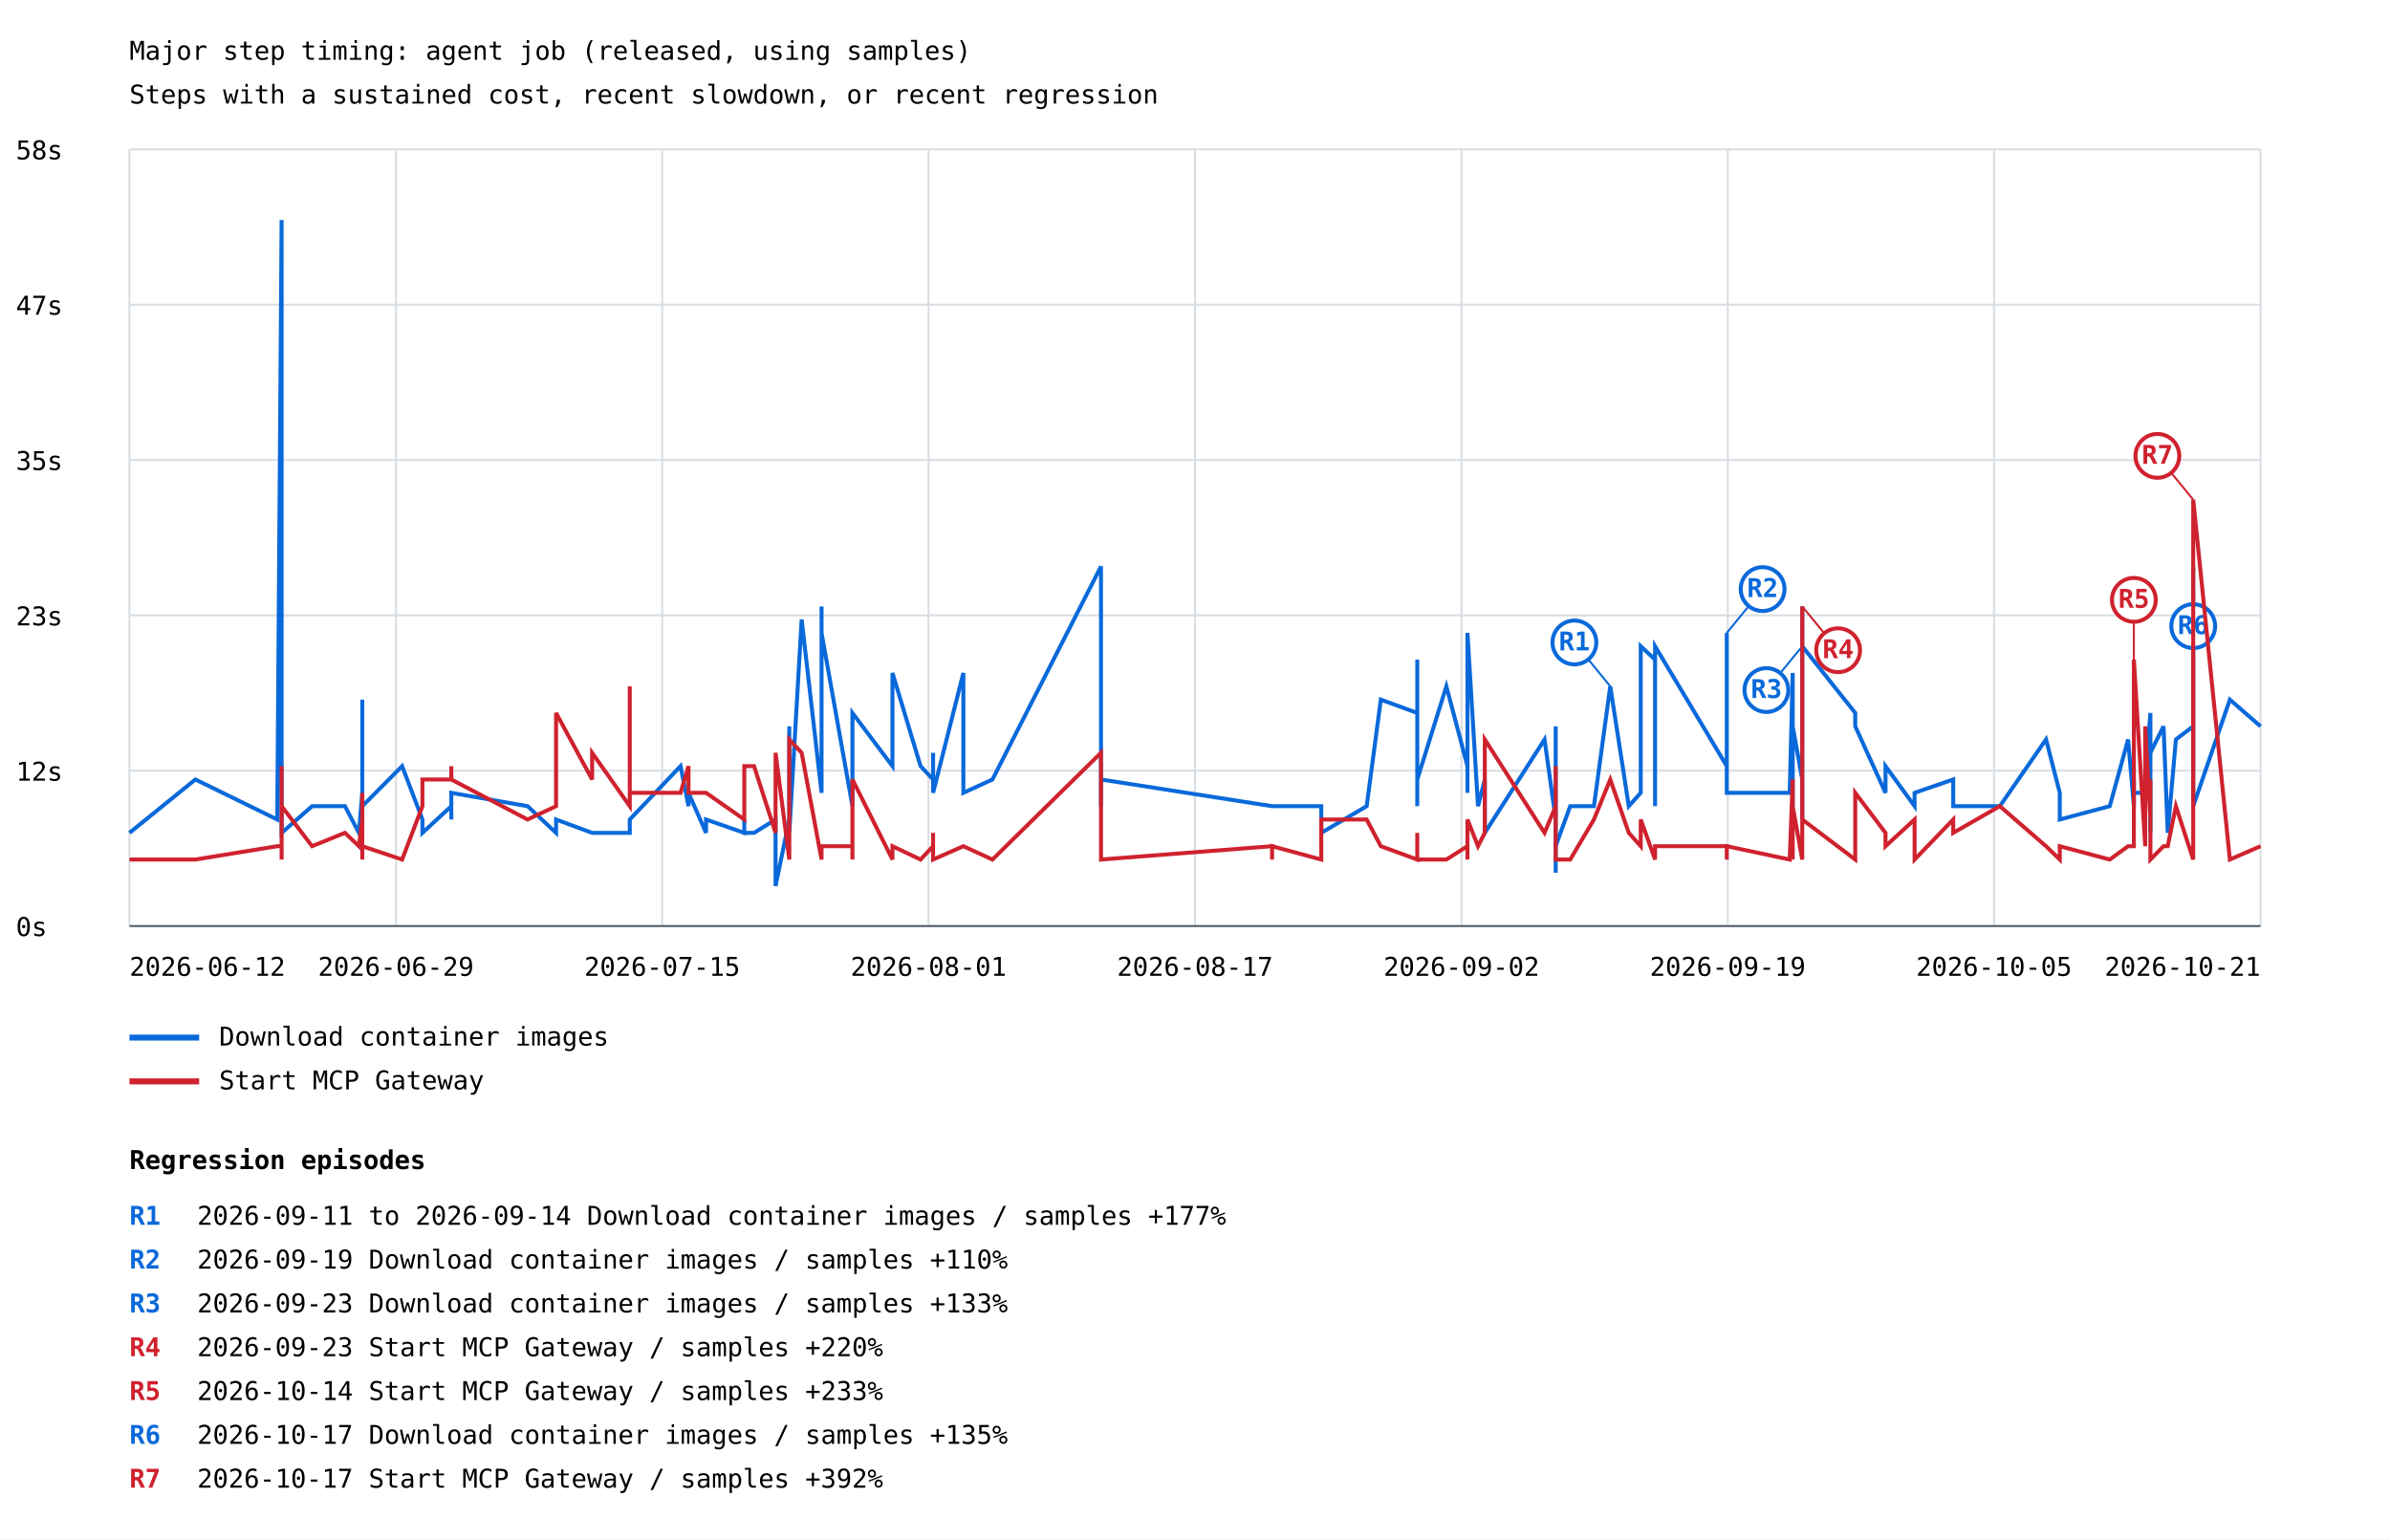
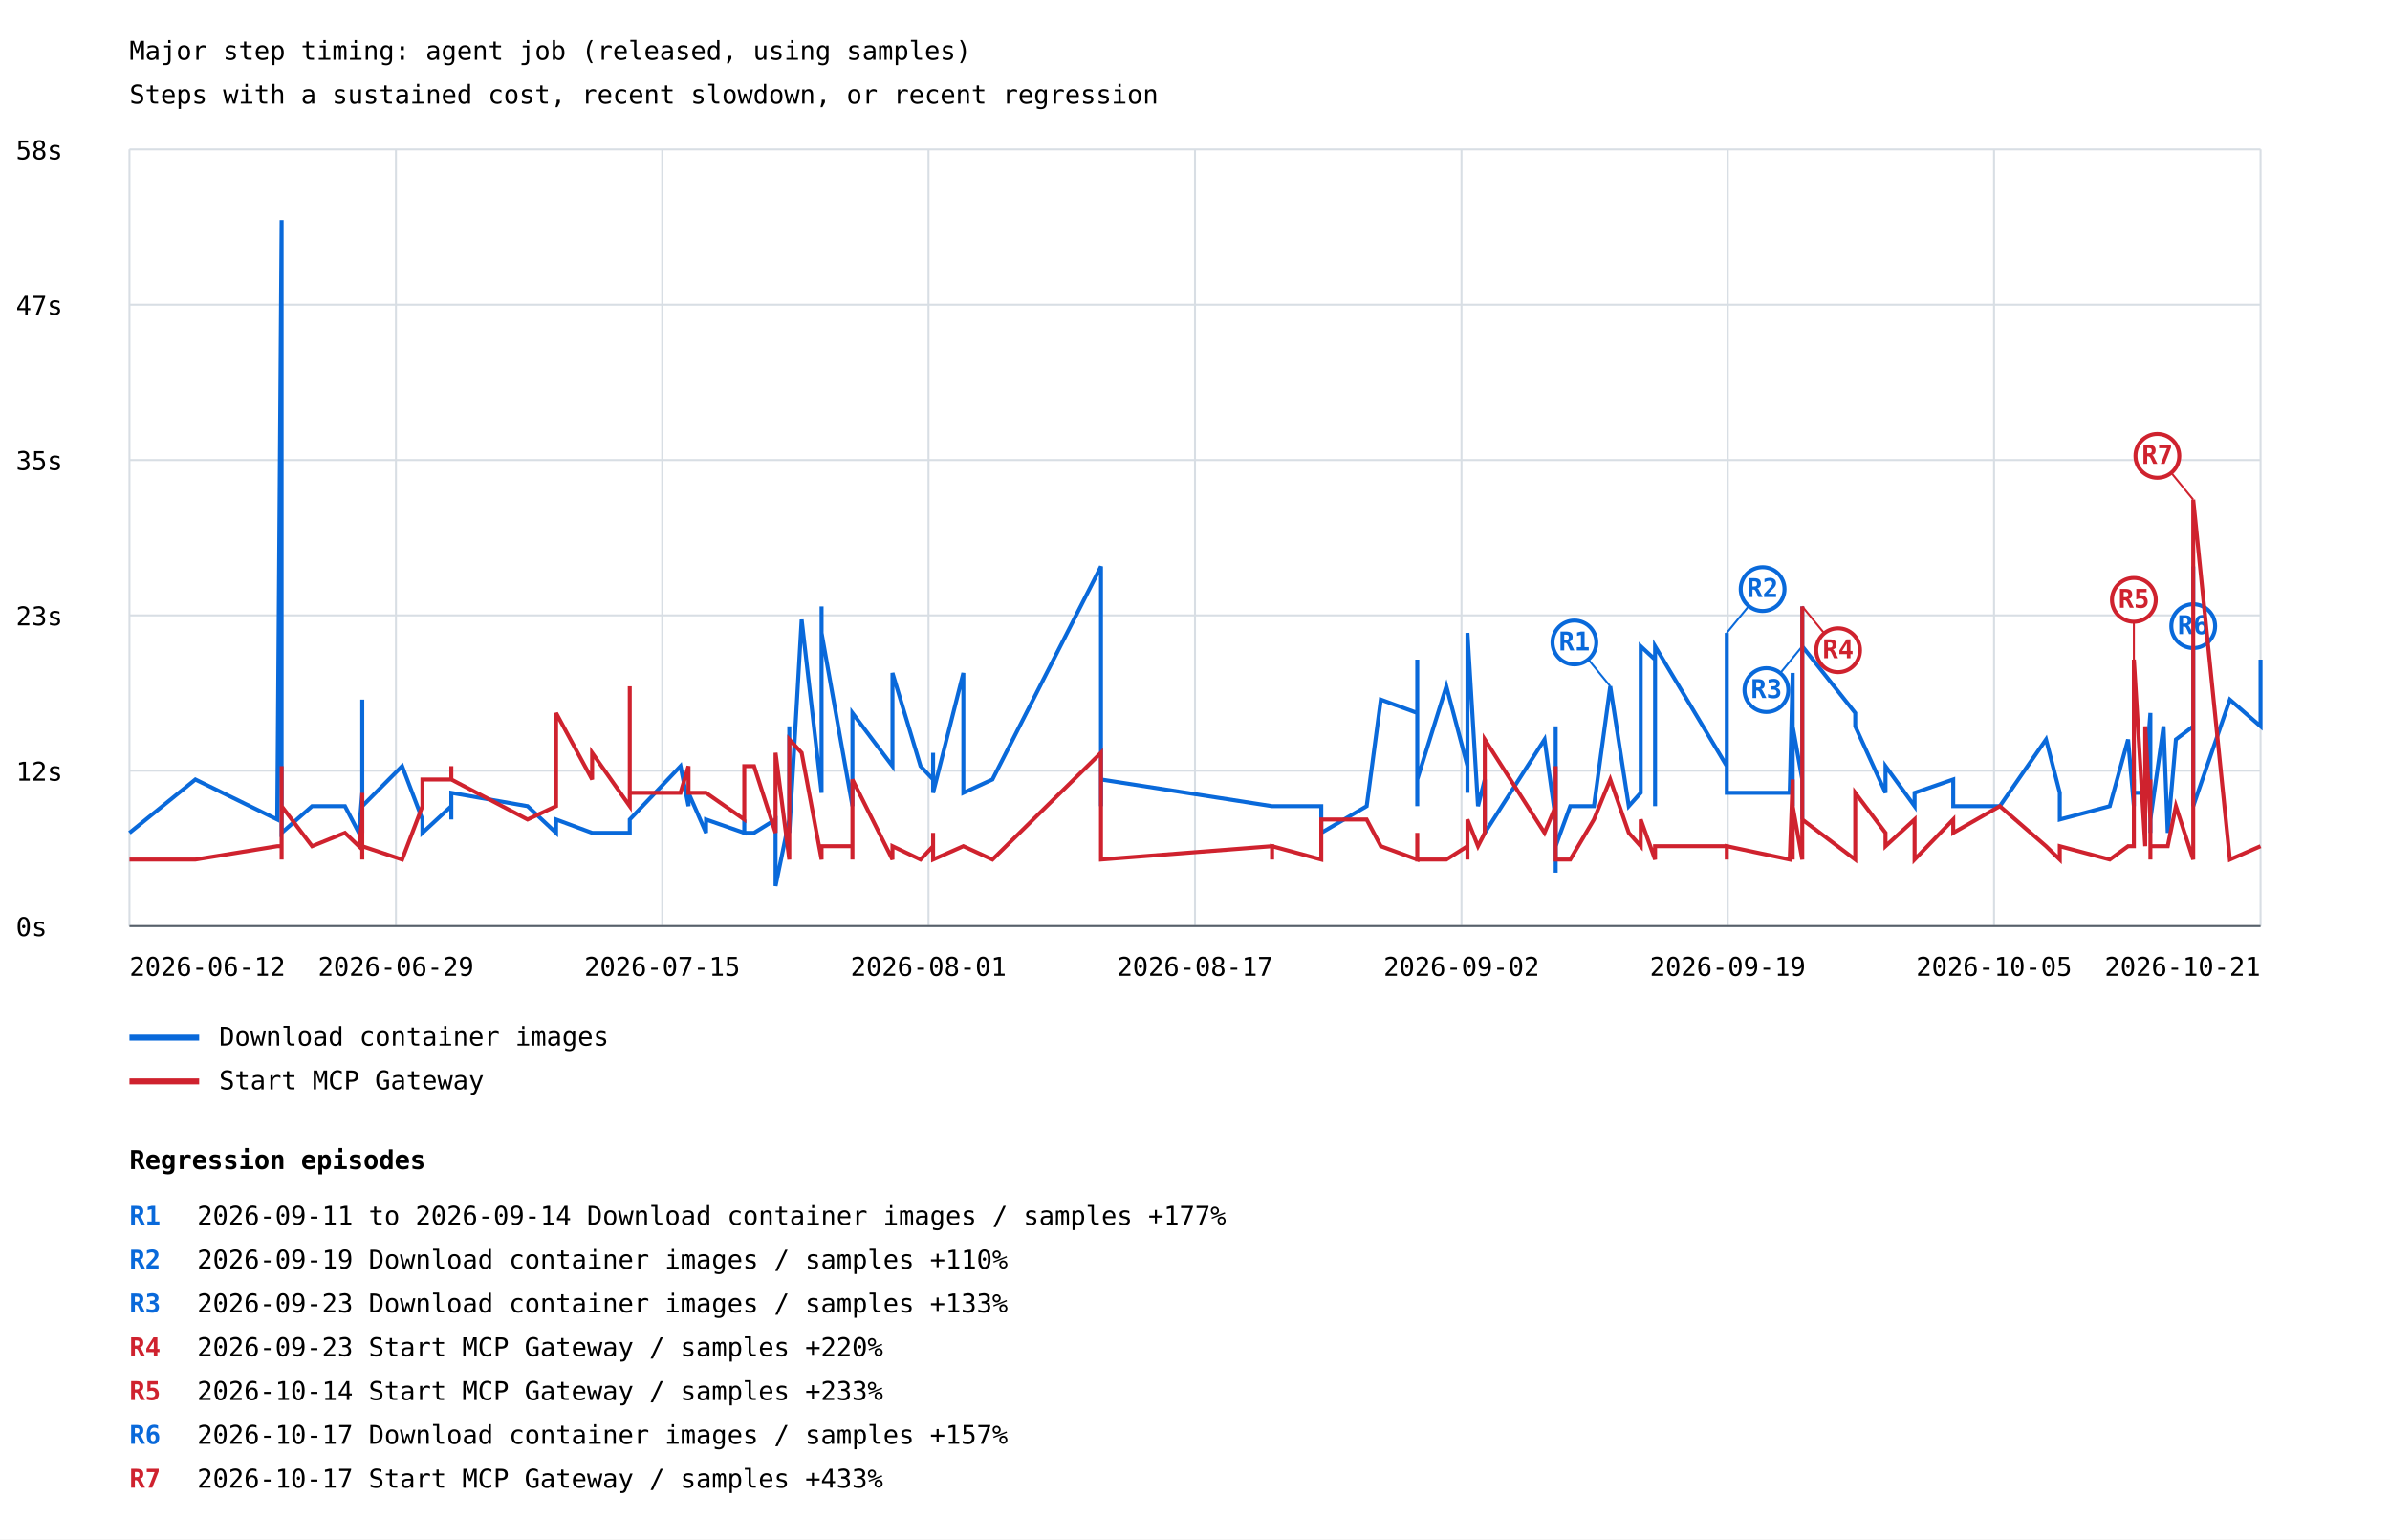
<svg xmlns="http://www.w3.org/2000/svg" width="1200" height="773" viewBox="0 0 1200 773">
  <rect width="100%" height="100%" fill="white" />
  <style>text{font-family:ui-monospace,monospace;font-size:13px}.axis{stroke:#57606a;stroke-width:1}.grid{stroke:#d8dee4;stroke-width:1}</style>
  <text x="65" y="30" font-size="20">Major step timing: agent job (released, using samples)</text>
  <text x="65" y="52">Steps with a sustained cost, recent slowdown, or recent regression</text>
  <line class="grid" x1="65" y1="465.0" x2="1135" y2="465.0" />
  <text x="8" y="470.0">0s</text>
  <line class="grid" x1="65" y1="387.0" x2="1135" y2="387.0" />
  <text x="8" y="392.0">12s</text>
  <line class="grid" x1="65" y1="309.0" x2="1135" y2="309.0" />
  <text x="8" y="314.0">23s</text>
  <line class="grid" x1="65" y1="231.0" x2="1135" y2="231.0" />
  <text x="8" y="236.0">35s</text>
  <line class="grid" x1="65" y1="153.0" x2="1135" y2="153.0" />
  <text x="8" y="158.0">47s</text>
  <line class="grid" x1="65" y1="75.0" x2="1135" y2="75.0" />
  <text x="8" y="80.0">58s</text>
  <line class="grid" x1="65.0" y1="75" x2="65.0" y2="465" />
  <line class="grid" x1="198.8" y1="75" x2="198.8" y2="465" />
  <line class="grid" x1="332.5" y1="75" x2="332.5" y2="465" />
  <line class="grid" x1="466.2" y1="75" x2="466.2" y2="465" />
  <line class="grid" x1="600.0" y1="75" x2="600.0" y2="465" />
  <line class="grid" x1="733.8" y1="75" x2="733.8" y2="465" />
  <line class="grid" x1="867.5" y1="75" x2="867.5" y2="465" />
  <line class="grid" x1="1001.2" y1="75" x2="1001.2" y2="465" />
  <line class="grid" x1="1135.0" y1="75" x2="1135.0" y2="465" />
-   <polyline points="65.0,418.2 98.1,391.4 139.2,411.5 141.4,110.5 141.4,378.0 141.4,404.8 141.4,418.2 141.4,411.5 141.4,378.0 141.4,418.2 156.7,404.8 173.2,404.8 180.2,418.2 181.9,398.1 181.9,351.3 181.9,411.5 181.9,411.5 181.9,411.5 181.9,411.5 181.9,398.1 181.9,404.8 181.9,418.2 181.9,404.8 181.9,398.1 181.9,404.8 181.9,404.8 181.9,418.2 181.9,411.5 181.9,404.8 181.9,411.5 181.9,404.8 181.9,411.5 181.9,391.4 181.9,404.8 201.9,384.7 212.1,411.5 212.1,418.2 226.6,404.8 226.6,411.5 226.6,404.8 226.6,398.1 264.9,404.8 279.2,418.2 279.2,411.5 279.2,411.5 297.3,418.2 297.3,418.2 316.2,418.2 316.2,411.5 316.2,411.5 341.7,384.7 345.7,404.8 345.7,398.1 354.5,418.2 354.5,411.5 373.7,418.2 373.7,411.5 373.7,418.2 378.6,418.2 389.4,411.5 389.4,444.9 396.3,411.5 396.3,364.7 396.3,411.5 396.3,411.5 396.3,418.2 402.5,311.1 412.5,398.1 412.5,304.5 412.5,391.4 412.5,317.8 428.0,404.8 428.0,384.7 428.0,398.1 428.0,371.3 428.0,391.4 428.0,398.1 428.0,398.1 428.0,358.0 448.1,384.7 448.1,337.9 462.2,384.7 468.5,391.4 468.5,378.0 468.5,398.1 483.7,337.9 483.7,398.1 498.3,391.4 552.8,284.4 552.8,398.1 552.8,398.1 552.8,398.1 552.8,398.1 552.8,404.8 552.8,398.1 552.8,391.4 638.7,404.8 638.7,404.8 638.7,404.8 663.4,404.8 663.4,418.2 686.2,404.8 693.3,351.3 711.6,358.0 711.6,331.2 711.6,404.8 711.6,337.9 711.6,391.4 726.2,344.6 736.8,384.7 736.8,398.1 736.8,391.4 736.8,398.1 736.8,317.8 742.1,404.8 745.5,391.4 745.5,418.2 775.5,371.3 781.1,411.5 781.1,424.9 781.1,438.2 781.1,431.6 781.1,431.6 781.1,438.2 781.1,438.2 781.1,431.6 781.1,424.9 781.1,371.3 781.1,424.9 781.1,364.7 781.1,424.9 783.5,418.2 788.4,404.8 800.3,404.8 808.5,344.6 817.8,404.8 823.8,398.1 823.8,324.5 831.0,331.2 831.0,404.8 831.0,398.1 831.0,398.1 831.0,391.4 831.0,324.5 867.0,384.7 867.0,317.8 867.0,391.4 867.0,398.1 898.6,398.1 900.1,337.9 900.1,404.8 900.1,364.7 904.9,391.4 904.9,398.1 904.9,337.9 904.9,364.7 904.9,404.8 904.9,404.8 904.9,391.4 904.9,304.5 904.9,358.0 904.9,411.5 904.9,411.5 904.9,404.8 904.9,404.8 904.9,404.8 904.9,344.6 904.9,411.5 904.9,404.8 904.9,391.4 904.9,391.4 904.9,324.5 931.5,358.0 931.5,364.7 946.7,398.1 946.7,384.7 961.3,404.8 961.3,398.1 980.7,391.4 980.7,404.8 980.7,404.8 1004.1,404.8 1027.3,371.3 1034.2,398.1 1034.2,411.5 1059.3,404.8 1068.5,371.3 1071.4,404.8 1071.4,391.4 1071.4,398.1 1077.1,398.1 1077.1,391.4 1079.7,358.0 1079.7,398.1 1079.7,411.5 1079.7,411.5 1079.7,364.7 1079.7,418.2 1079.7,378.0 1086.3,364.7 1088.4,418.2 1092.5,371.3 1101.2,364.7 1101.2,284.4 1101.2,404.8 1119.6,351.3 1135.0,364.7" fill="none" stroke="#0969da" stroke-width="2" />
+   <polyline points="65.0,418.2 98.1,391.4 139.2,411.5 141.4,110.5 141.4,378.0 141.4,404.8 141.4,418.2 141.4,411.5 141.4,378.0 141.4,418.2 156.7,404.8 173.2,404.8 180.2,418.2 181.9,398.1 181.9,351.3 181.9,411.5 181.9,411.5 181.9,411.5 181.9,411.5 181.9,398.1 181.9,404.8 181.9,418.2 181.9,404.8 181.9,398.1 181.9,404.8 181.9,404.8 181.9,418.2 181.9,411.5 181.9,404.8 181.9,411.5 181.9,404.8 181.9,411.5 181.9,391.4 181.9,404.8 201.9,384.7 212.1,411.5 212.1,418.2 226.6,404.8 226.6,411.5 226.6,404.8 226.6,398.1 264.9,404.8 279.2,418.2 279.2,411.5 279.2,411.5 297.3,418.2 297.3,418.2 316.2,418.2 316.2,411.5 316.2,411.5 341.7,384.7 345.7,404.8 345.7,398.1 354.5,418.2 354.5,411.5 373.7,418.2 373.7,411.5 373.7,418.2 378.6,418.2 389.4,411.5 389.4,444.9 396.3,411.5 396.3,364.7 396.3,411.5 396.3,411.5 396.3,418.2 402.5,311.1 412.5,398.1 412.5,304.5 412.5,391.4 412.5,317.8 428.0,404.8 428.0,384.7 428.0,398.1 428.0,371.3 428.0,391.4 428.0,398.1 428.0,398.1 428.0,358.0 448.1,384.7 448.1,337.9 462.2,384.7 468.5,391.4 468.5,378.0 468.5,398.1 483.7,337.9 483.7,398.1 498.3,391.4 552.8,284.4 552.8,398.1 552.8,398.1 552.8,398.1 552.8,398.1 552.8,404.8 552.8,398.1 552.8,391.4 638.7,404.8 638.7,404.8 638.7,404.8 663.4,404.8 663.4,418.2 686.2,404.8 693.3,351.3 711.6,358.0 711.6,331.2 711.6,404.8 711.6,337.9 711.6,391.4 726.2,344.6 736.8,384.7 736.8,398.1 736.8,391.4 736.8,398.1 736.8,317.8 742.1,404.8 745.5,391.4 745.5,418.2 775.5,371.3 781.1,411.5 781.1,424.9 781.1,438.2 781.1,431.6 781.1,431.6 781.1,438.2 781.1,438.2 781.1,431.6 781.1,424.9 781.1,371.3 781.1,424.9 781.1,364.7 781.1,424.9 783.5,418.2 788.4,404.8 800.3,404.8 808.5,344.6 817.8,404.8 823.8,398.1 823.8,324.5 831.0,331.2 831.0,404.8 831.0,398.1 831.0,398.1 831.0,391.4 831.0,324.5 867.0,384.7 867.0,317.8 867.0,391.4 867.0,398.1 898.6,398.1 900.1,337.9 900.1,404.8 900.1,364.7 904.9,391.4 904.9,398.1 904.9,337.9 904.9,364.7 904.9,404.8 904.9,404.8 904.9,391.4 904.9,304.5 904.9,358.0 904.9,411.5 904.9,411.5 904.9,404.8 904.9,404.8 904.9,404.8 904.9,344.6 904.9,411.5 904.9,404.8 904.9,391.4 904.9,391.4 904.9,324.5 931.5,358.0 931.5,364.7 946.7,398.1 946.7,384.7 961.3,404.8 961.3,398.1 980.7,391.4 980.7,404.8 980.7,404.8 1004.1,404.8 1027.3,371.3 1034.2,398.1 1034.2,411.5 1059.3,404.8 1068.5,371.3 1071.4,404.8 1071.4,391.4 1071.4,398.1 1077.1,398.1 1077.1,391.4 1079.7,358.0 1079.7,398.1 1079.7,411.5 1079.7,411.5 1079.7,364.7 1079.7,418.2 1079.7,378.0 1079.7,411.5 1086.3,364.7 1088.4,418.2 1092.5,371.3 1101.2,364.7 1101.2,284.4 1101.2,404.8 1119.6,351.3 1135.0,364.7 1135.0,331.2" fill="none" stroke="#0969da" stroke-width="2" />
  <line x1="808.5" y1="344.6" x2="790.5" y2="322.6" stroke="#0969da" stroke-width="1" />
  <circle cx="790.5" cy="322.6" r="11" fill="white" stroke="#0969da" stroke-width="2" />
  <text x="790.5" y="326.6" fill="#0969da" font-size="10" font-weight="bold" text-anchor="middle">R1</text>
  <line x1="867.0" y1="317.8" x2="885.0" y2="295.8" stroke="#0969da" stroke-width="1" />
  <circle cx="885.0" cy="295.8" r="11" fill="white" stroke="#0969da" stroke-width="2" />
  <text x="885.0" y="299.8" fill="#0969da" font-size="10" font-weight="bold" text-anchor="middle">R2</text>
  <line x1="904.9" y1="324.5" x2="886.9" y2="346.5" stroke="#0969da" stroke-width="1" />
  <circle cx="886.9" cy="346.5" r="11" fill="white" stroke="#0969da" stroke-width="2" />
  <text x="886.9" y="350.5" fill="#0969da" font-size="10" font-weight="bold" text-anchor="middle">R3</text>
  <line x1="1101.2" y1="284.4" x2="1101.2" y2="314.4" stroke="#0969da" stroke-width="1" />
  <circle cx="1101.2" cy="314.4" r="11" fill="white" stroke="#0969da" stroke-width="2" />
  <text x="1101.2" y="318.4" fill="#0969da" font-size="10" font-weight="bold" text-anchor="middle">R6</text>
  <line x1="65" y1="521" x2="100" y2="521" stroke="#0969da" stroke-width="3" />
  <text x="110" y="525">Download container images</text>
-   <polyline points="65.0,431.6 98.1,431.6 139.2,424.9 141.4,424.9 141.4,431.6 141.4,431.6 141.4,384.7 141.4,398.1 141.4,404.8 141.4,404.8 156.7,424.9 173.2,418.2 180.2,424.9 181.9,411.5 181.9,418.2 181.9,404.8 181.9,398.1 181.9,418.2 181.9,418.2 181.9,431.6 181.9,398.1 181.9,418.2 181.9,418.2 181.9,418.2 181.9,418.2 181.9,411.5 181.9,431.6 181.9,418.2 181.9,411.5 181.9,418.2 181.9,418.2 181.9,404.8 181.9,411.5 181.9,424.9 201.9,431.6 212.1,404.8 212.1,391.4 226.6,391.4 226.6,391.4 226.6,384.7 226.6,391.4 264.9,411.5 279.2,404.8 279.2,391.4 279.2,358.0 297.3,391.4 297.3,378.0 316.2,404.8 316.2,344.6 316.2,398.1 341.7,398.1 345.7,384.7 345.7,398.1 354.5,398.1 354.5,398.1 373.7,411.5 373.7,404.8 373.7,384.7 378.6,384.7 389.4,418.2 389.4,378.0 396.3,431.6 396.3,418.2 396.3,384.7 396.3,391.4 396.3,371.3 402.5,378.0 412.5,431.6 412.5,431.6 412.5,431.6 412.5,424.9 428.0,424.9 428.0,424.9 428.0,431.6 428.0,431.6 428.0,431.6 428.0,424.9 428.0,431.6 428.0,391.4 448.1,431.6 448.1,424.9 462.2,431.6 468.5,424.9 468.5,418.2 468.5,431.6 483.7,424.9 483.7,424.9 498.3,431.6 552.8,378.0 552.8,411.5 552.8,404.8 552.8,411.5 552.8,424.9 552.8,431.6 552.8,431.6 552.8,431.6 638.7,424.9 638.7,431.6 638.7,424.9 663.4,431.6 663.4,411.5 686.2,411.5 693.3,424.9 711.6,431.6 711.6,431.6 711.6,431.6 711.6,418.2 711.6,431.6 726.2,431.6 736.8,424.9 736.8,424.9 736.8,431.6 736.8,424.9 736.8,411.5 742.1,424.9 745.5,418.2 745.5,371.3 775.5,418.2 781.1,404.8 781.1,411.5 781.1,418.2 781.1,418.2 781.1,411.5 781.1,424.9 781.1,404.8 781.1,411.5 781.1,404.8 781.1,384.7 781.1,411.5 781.1,418.2 781.1,431.6 783.5,431.6 788.4,431.6 800.3,411.5 808.5,391.4 817.8,418.2 823.8,424.9 823.8,411.5 831.0,431.6 831.0,431.6 831.0,431.6 831.0,424.9 831.0,424.9 831.0,424.9 867.0,424.9 867.0,431.6 867.0,424.9 867.0,424.9 898.6,431.6 900.1,391.4 900.1,431.6 900.1,404.8 904.9,431.6 904.9,404.8 904.9,364.7 904.9,364.7 904.9,304.5 904.9,391.4 904.9,378.0 904.9,384.7 904.9,404.8 904.9,398.1 904.9,431.6 904.9,411.5 904.9,431.6 904.9,431.6 904.9,431.6 904.9,418.2 904.9,431.6 904.9,431.6 904.9,431.6 904.9,411.5 931.5,431.6 931.5,398.1 946.7,418.2 946.7,424.9 961.3,411.5 961.3,431.6 980.7,411.5 980.7,418.2 980.7,418.2 1004.1,404.8 1027.3,424.9 1034.2,431.6 1034.2,424.9 1059.3,431.6 1068.5,424.9 1071.4,424.9 1071.4,424.9 1071.4,331.2 1077.1,424.9 1077.1,364.7 1079.7,411.5 1079.7,391.4 1079.7,418.2 1079.7,411.5 1079.7,418.2 1079.7,418.2 1079.7,431.6 1086.3,424.9 1088.4,424.9 1092.5,404.8 1101.2,431.6 1101.2,424.9 1101.2,250.9 1119.6,431.6 1135.0,424.9" fill="none" stroke="#cf222e" stroke-width="2" />
+   <polyline points="65.0,431.6 98.1,431.6 139.2,424.9 141.4,424.9 141.4,431.6 141.4,431.6 141.4,384.7 141.4,398.1 141.4,404.8 141.4,404.8 156.7,424.9 173.2,418.2 180.2,424.9 181.9,411.5 181.9,418.2 181.9,404.8 181.9,398.1 181.9,418.2 181.9,418.2 181.9,431.6 181.9,398.1 181.9,418.2 181.9,418.2 181.9,418.2 181.9,418.2 181.9,411.5 181.9,431.6 181.9,418.2 181.9,411.5 181.9,418.2 181.9,418.2 181.9,404.8 181.9,411.5 181.9,424.9 201.9,431.6 212.1,404.8 212.1,391.4 226.6,391.4 226.6,391.4 226.6,384.7 226.6,391.4 264.9,411.5 279.2,404.8 279.2,391.4 279.2,358.0 297.3,391.4 297.3,378.0 316.2,404.8 316.2,344.6 316.2,398.1 341.7,398.1 345.7,384.7 345.7,398.1 354.5,398.1 354.5,398.1 373.7,411.5 373.7,404.8 373.7,384.7 378.6,384.7 389.4,418.2 389.4,378.0 396.3,431.6 396.3,418.2 396.3,384.7 396.3,391.4 396.3,371.3 402.5,378.0 412.5,431.6 412.5,431.6 412.5,431.6 412.5,424.9 428.0,424.9 428.0,424.9 428.0,431.6 428.0,431.6 428.0,431.6 428.0,424.9 428.0,431.6 428.0,391.4 448.1,431.6 448.1,424.9 462.2,431.6 468.5,424.9 468.5,418.2 468.5,431.6 483.7,424.9 483.7,424.9 498.3,431.6 552.8,378.0 552.8,411.5 552.8,404.8 552.8,411.5 552.8,424.9 552.8,431.6 552.8,431.6 552.8,431.6 638.7,424.9 638.7,431.6 638.7,424.9 663.4,431.6 663.4,411.5 686.2,411.5 693.3,424.9 711.6,431.6 711.6,431.6 711.6,431.6 711.6,418.2 711.6,431.6 726.2,431.6 736.8,424.9 736.8,424.9 736.8,431.6 736.8,424.9 736.8,411.5 742.1,424.9 745.5,418.2 745.5,371.3 775.5,418.2 781.1,404.8 781.1,411.5 781.1,418.2 781.1,418.2 781.1,411.5 781.1,424.9 781.1,404.8 781.1,411.5 781.1,404.8 781.1,384.7 781.1,411.5 781.1,418.2 781.1,431.6 783.5,431.6 788.4,431.6 800.3,411.5 808.5,391.4 817.8,418.2 823.8,424.9 823.8,411.5 831.0,431.6 831.0,431.6 831.0,431.6 831.0,424.9 831.0,424.9 831.0,424.9 867.0,424.9 867.0,431.6 867.0,424.9 867.0,424.9 898.6,431.6 900.1,391.4 900.1,431.6 900.1,404.8 904.9,431.6 904.9,404.8 904.9,364.7 904.9,364.7 904.9,304.5 904.9,391.4 904.9,378.0 904.9,384.7 904.9,404.8 904.9,398.1 904.9,431.6 904.9,411.5 904.9,431.6 904.9,431.6 904.9,431.6 904.9,418.2 904.9,431.6 904.9,431.6 904.9,431.6 904.9,411.5 931.5,431.6 931.5,398.1 946.7,418.2 946.7,424.9 961.3,411.5 961.3,431.6 980.7,411.5 980.7,418.2 980.7,418.2 1004.1,404.8 1027.3,424.9 1034.2,431.6 1034.2,424.9 1059.3,431.6 1068.5,424.9 1071.4,424.9 1071.4,424.9 1071.4,331.2 1077.1,424.9 1077.1,364.7 1079.7,411.5 1079.7,391.4 1079.7,418.2 1079.7,411.5 1079.7,418.2 1079.7,418.2 1079.7,431.6 1079.7,424.9 1086.3,424.9 1088.4,424.9 1092.5,404.8 1101.2,431.6 1101.2,424.9 1101.2,250.9 1119.6,431.6 1135.0,424.9 1135.0,424.9" fill="none" stroke="#cf222e" stroke-width="2" />
  <line x1="904.9" y1="304.5" x2="922.9" y2="326.5" stroke="#cf222e" stroke-width="1" />
  <circle cx="922.9" cy="326.5" r="11" fill="white" stroke="#cf222e" stroke-width="2" />
  <text x="922.9" y="330.5" fill="#cf222e" font-size="10" font-weight="bold" text-anchor="middle">R4</text>
  <line x1="1071.4" y1="331.2" x2="1071.4" y2="301.2" stroke="#cf222e" stroke-width="1" />
  <circle cx="1071.4" cy="301.2" r="11" fill="white" stroke="#cf222e" stroke-width="2" />
  <text x="1071.4" y="305.2" fill="#cf222e" font-size="10" font-weight="bold" text-anchor="middle">R5</text>
  <line x1="1101.2" y1="250.9" x2="1083.2" y2="228.9" stroke="#cf222e" stroke-width="1" />
  <circle cx="1083.2" cy="228.9" r="11" fill="white" stroke="#cf222e" stroke-width="2" />
  <text x="1083.2" y="232.9" fill="#cf222e" font-size="10" font-weight="bold" text-anchor="middle">R7</text>
  <line x1="65" y1="543" x2="100" y2="543" stroke="#cf222e" stroke-width="3" />
  <text x="110" y="547">Start MCP Gateway</text>
  <text x="65.0" y="490" text-anchor="start">2026-06-12</text>
  <text x="198.8" y="490" text-anchor="middle">2026-06-29</text>
  <text x="332.5" y="490" text-anchor="middle">2026-07-15</text>
  <text x="466.2" y="490" text-anchor="middle">2026-08-01</text>
  <text x="600.0" y="490" text-anchor="middle">2026-08-17</text>
  <text x="733.8" y="490" text-anchor="middle">2026-09-02</text>
  <text x="867.5" y="490" text-anchor="middle">2026-09-19</text>
  <text x="1001.2" y="490" text-anchor="middle">2026-10-05</text>
  <text x="1135.0" y="490" text-anchor="end">2026-10-21</text>
  <line class="axis" x1="65" y1="465" x2="1135" y2="465" />
  <text x="65" y="587" font-size="16" font-weight="bold">Regression episodes</text>
  <text x="65" y="615" fill="#0969da" font-weight="bold">R1</text>
  <text x="99" y="615">2026-09-11 to 2026-09-14  Download container images / samples  +177%</text>
  <text x="65" y="637" fill="#0969da" font-weight="bold">R2</text>
  <text x="99" y="637">2026-09-19  Download container images / samples  +110%</text>
  <text x="65" y="659" fill="#0969da" font-weight="bold">R3</text>
  <text x="99" y="659">2026-09-23  Download container images / samples  +133%</text>
  <text x="65" y="681" fill="#cf222e" font-weight="bold">R4</text>
  <text x="99" y="681">2026-09-23  Start MCP Gateway / samples  +220%</text>
  <text x="65" y="703" fill="#cf222e" font-weight="bold">R5</text>
  <text x="99" y="703">2026-10-14  Start MCP Gateway / samples  +233%</text>
  <text x="65" y="725" fill="#0969da" font-weight="bold">R6</text>
-   <text x="99" y="725">2026-10-17  Download container images / samples  +135%</text>
+   <text x="99" y="725">2026-10-17  Download container images / samples  +157%</text>
  <text x="65" y="747" fill="#cf222e" font-weight="bold">R7</text>
-   <text x="99" y="747">2026-10-17  Start MCP Gateway / samples  +392%</text>
+   <text x="99" y="747">2026-10-17  Start MCP Gateway / samples  +433%</text>
</svg>
